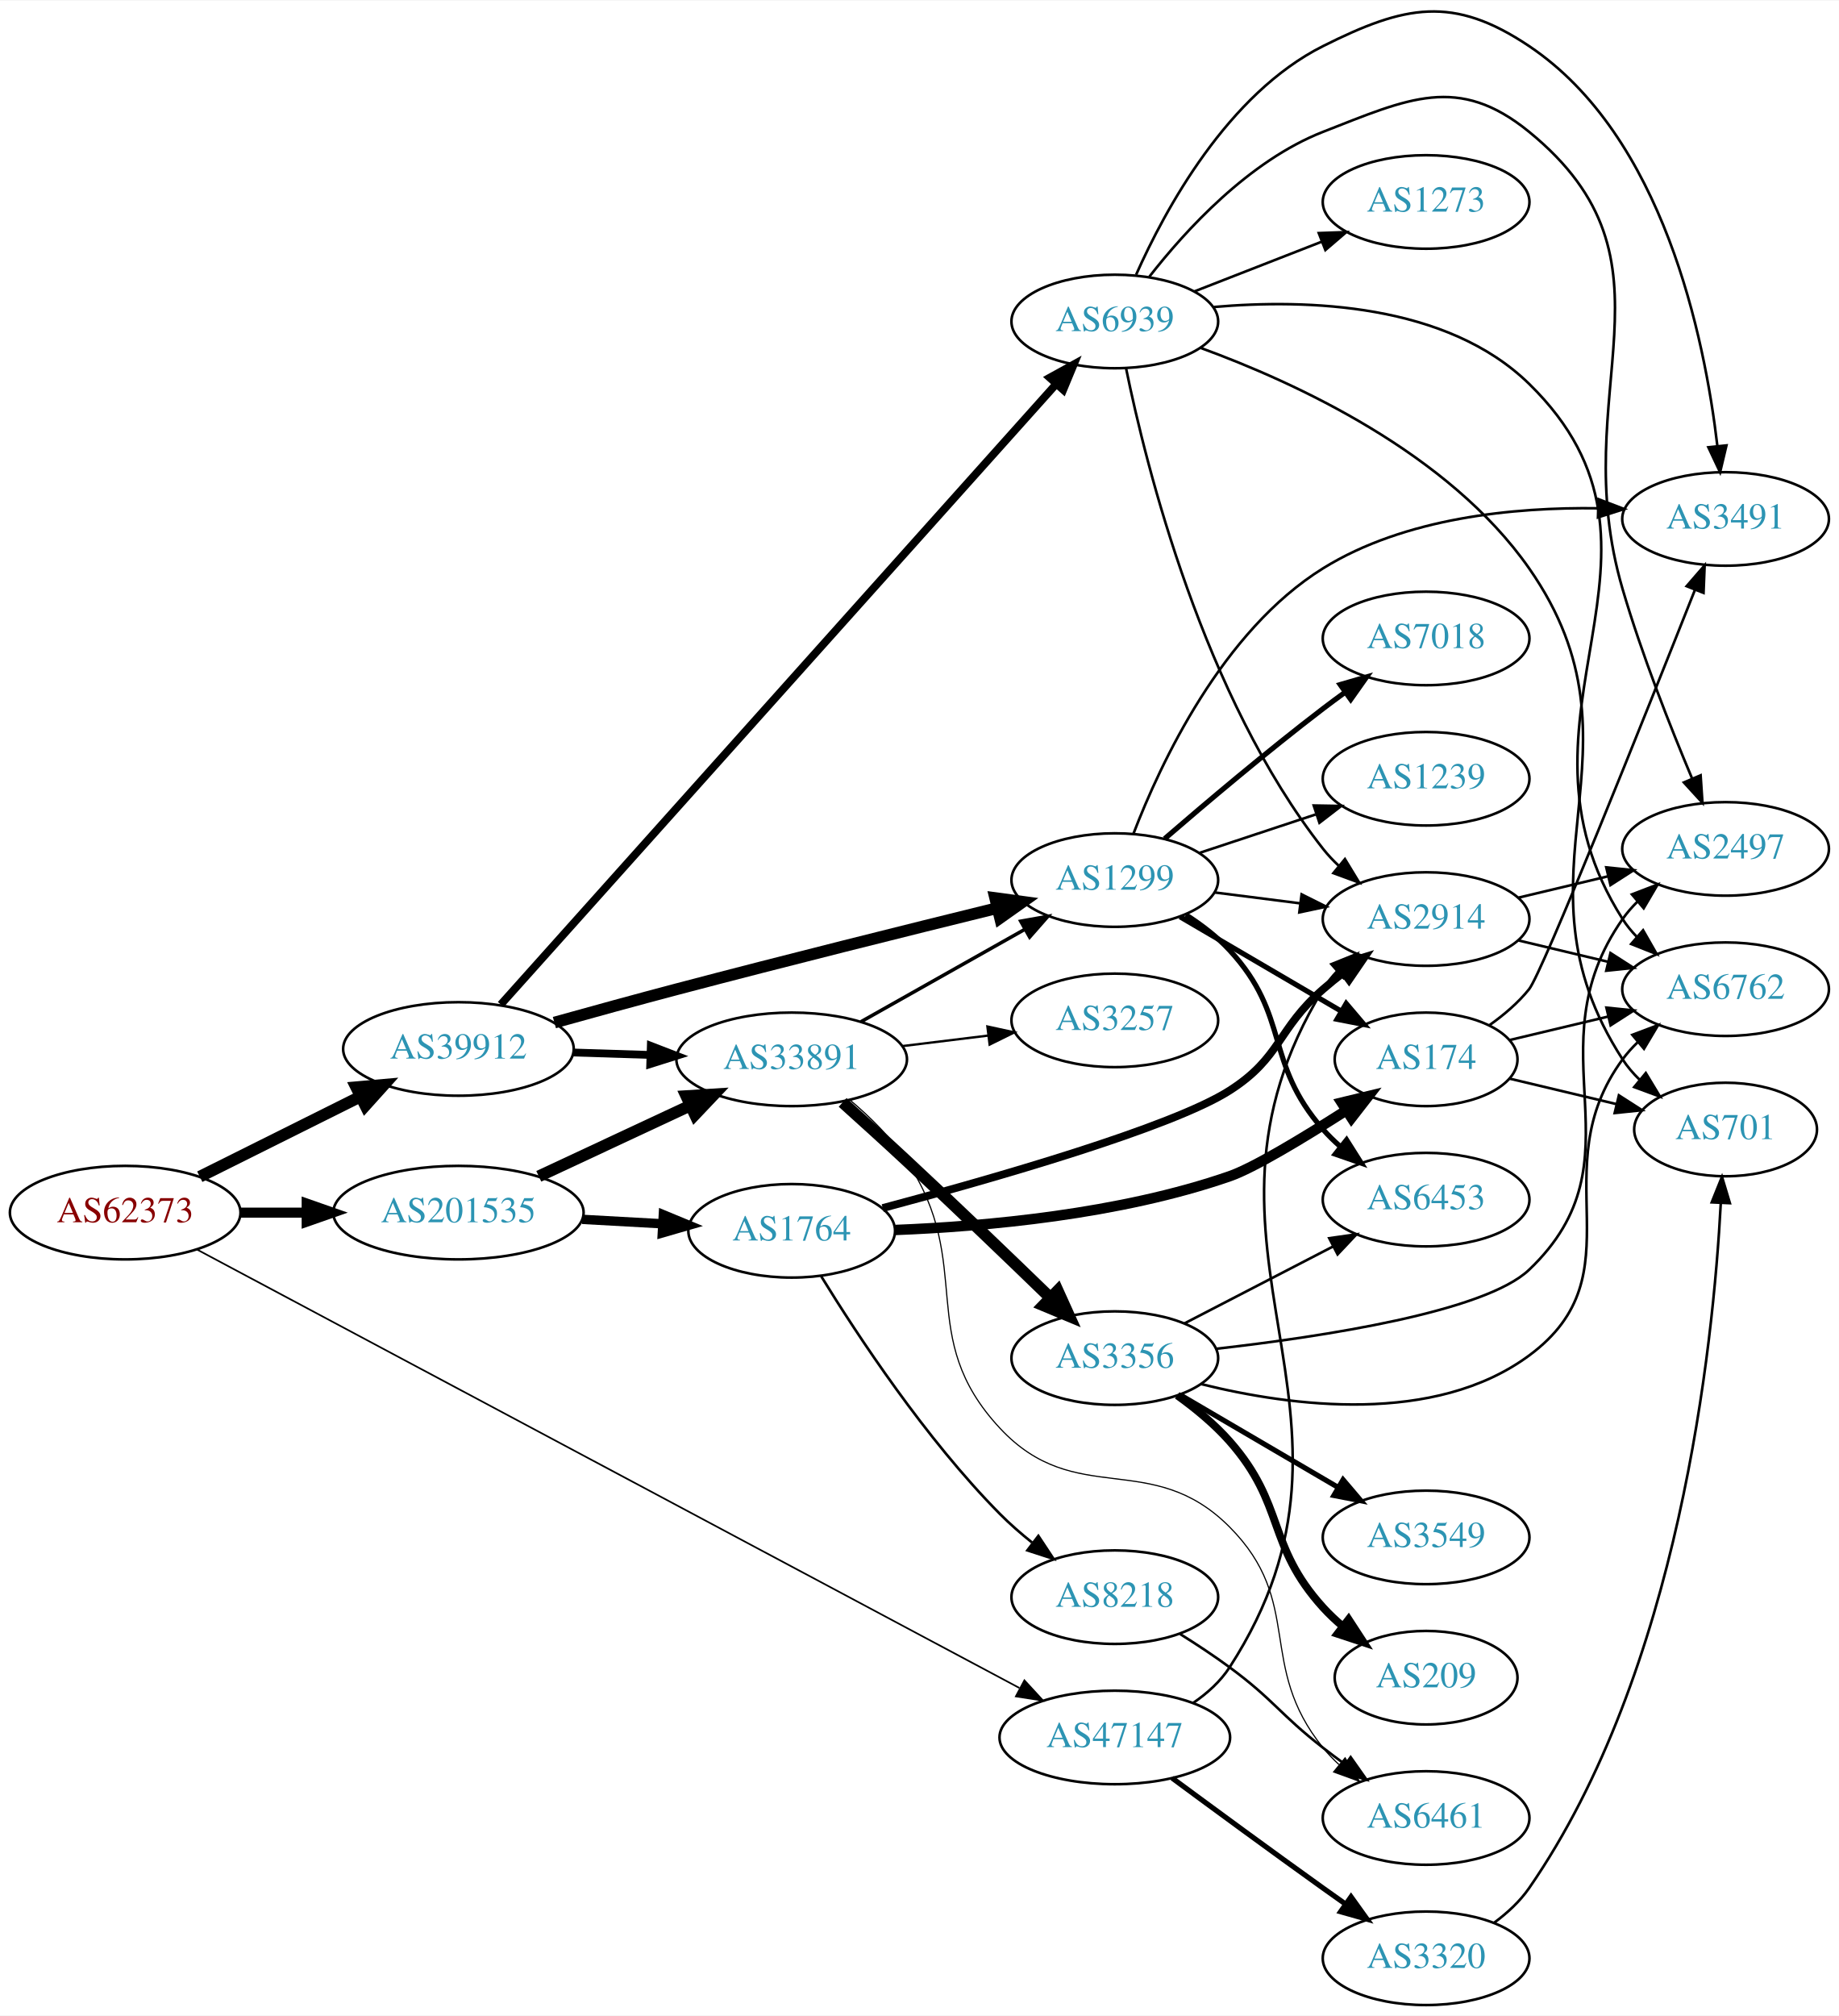
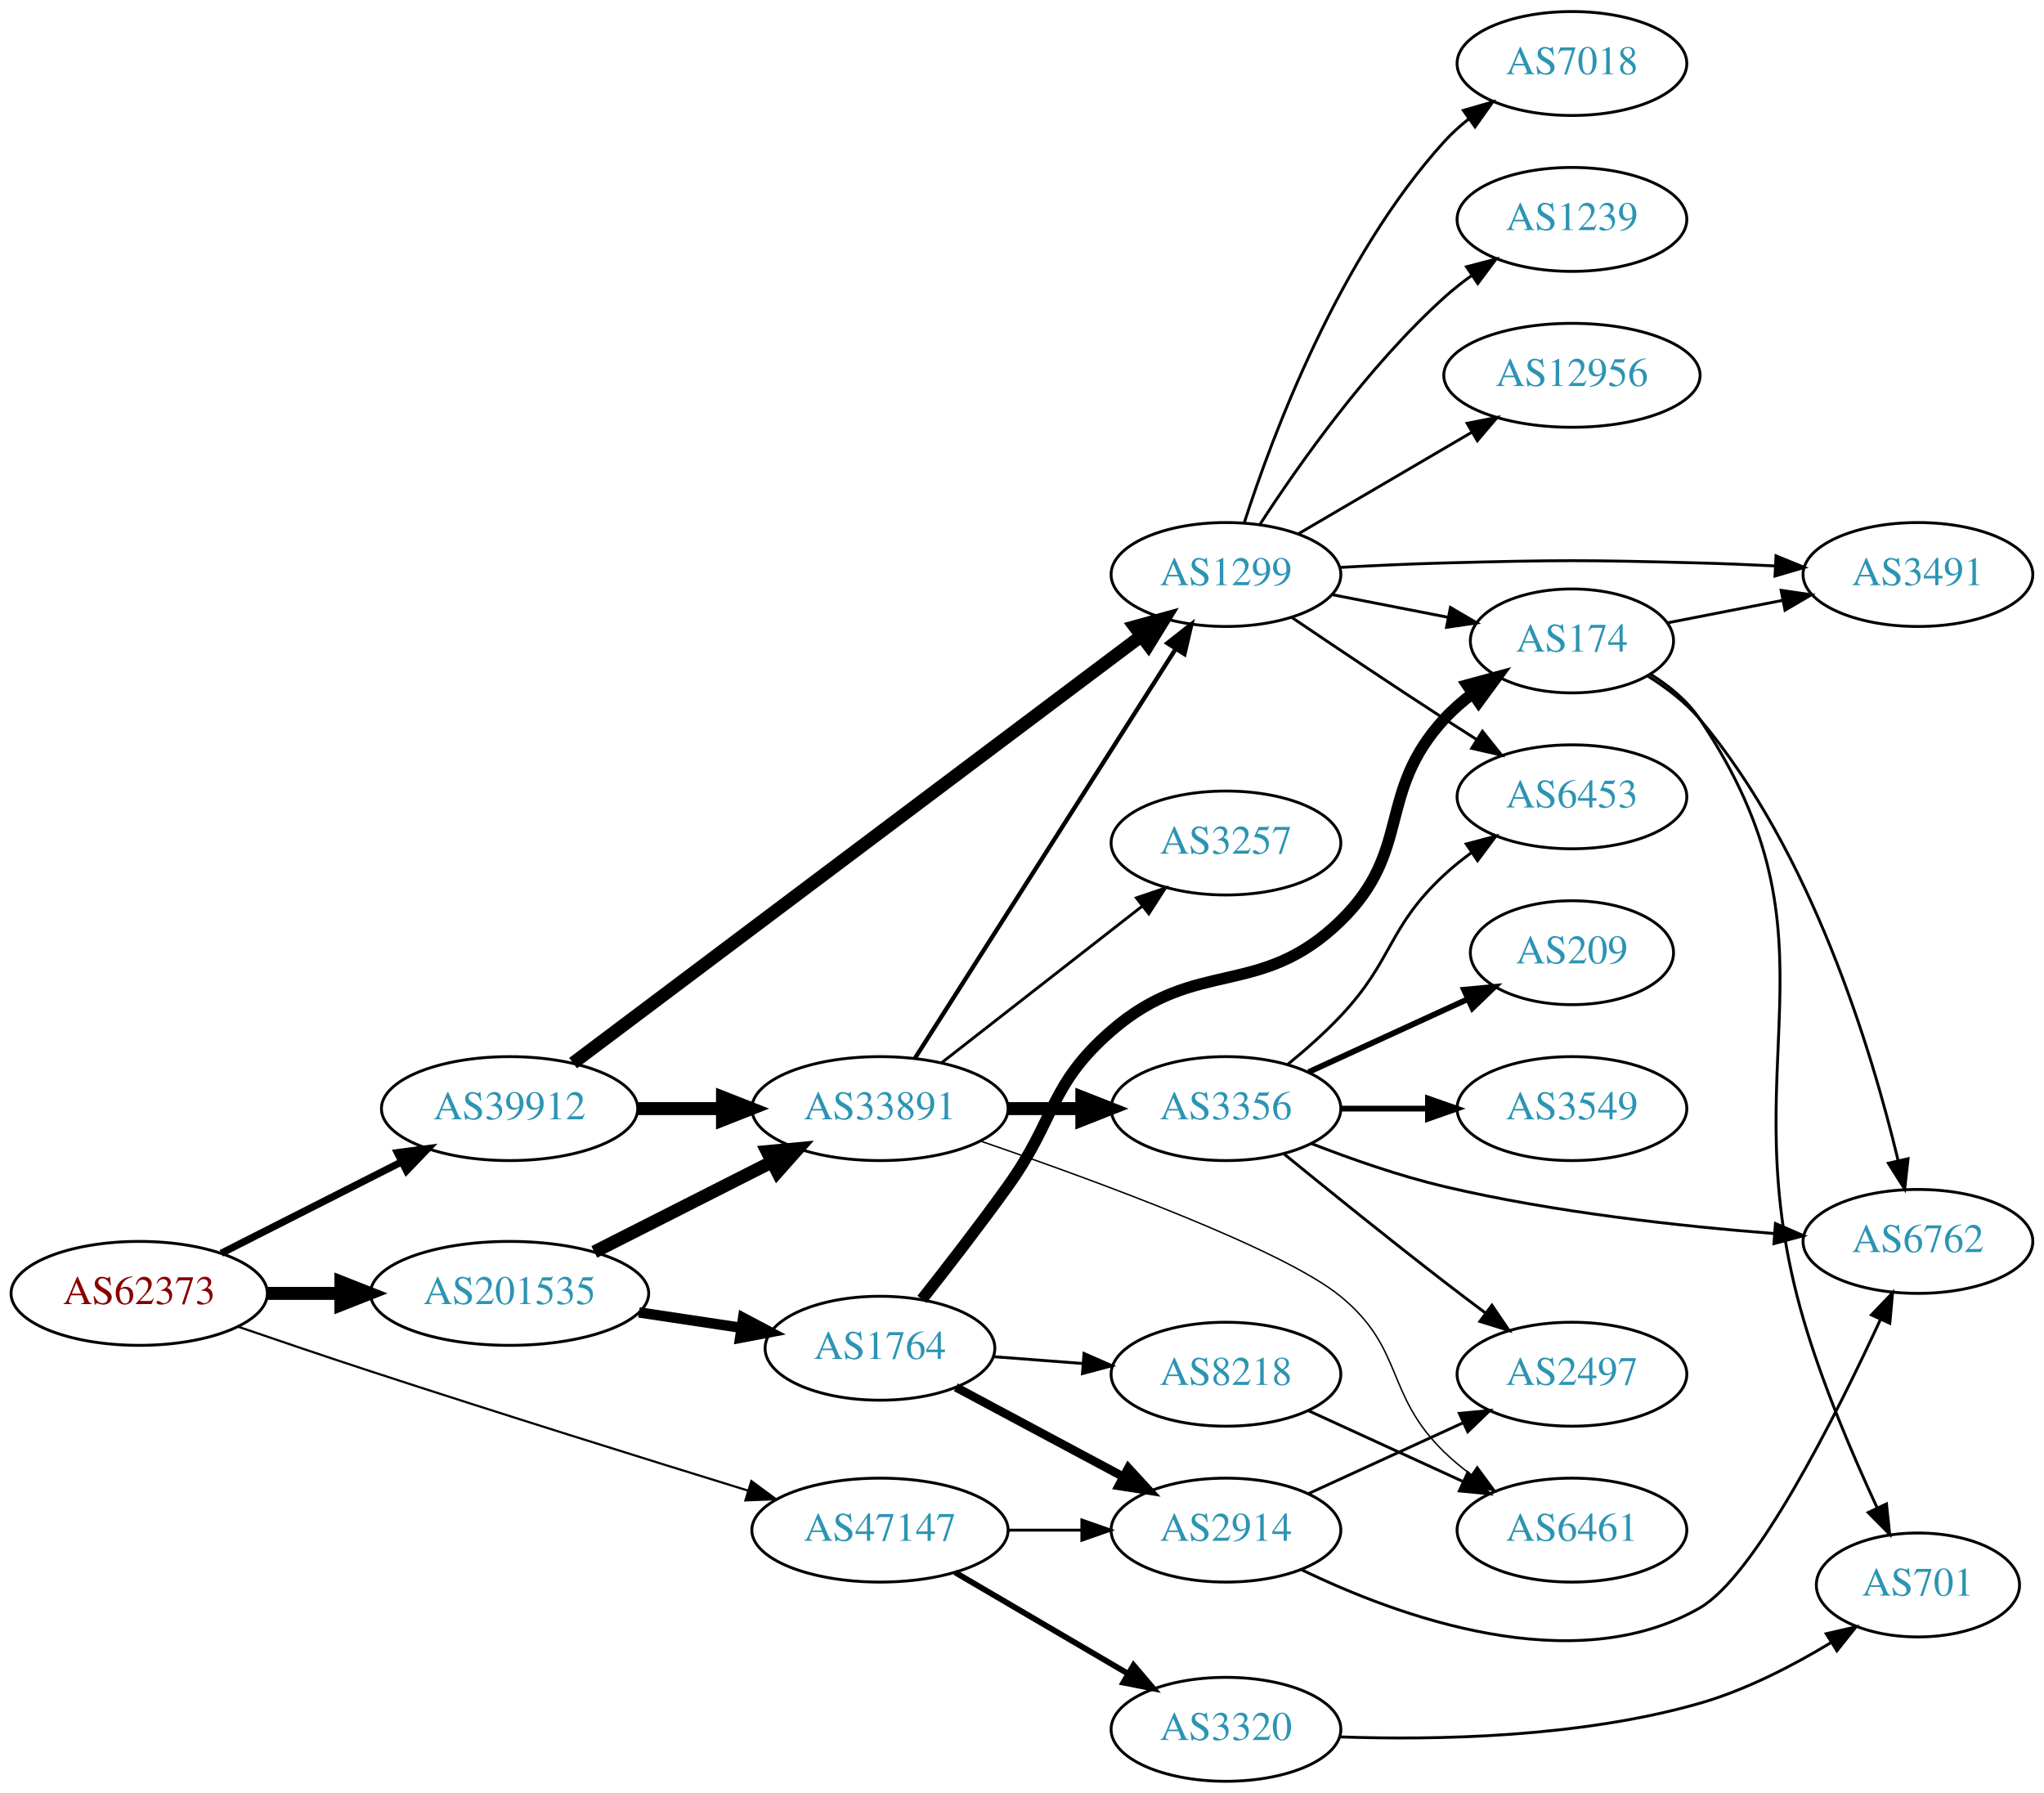
- <svg xmlns="http://www.w3.org/2000/svg" xmlns:xlink="http://www.w3.org/1999/xlink" width="708pt" height="776pt" viewBox="0.00 0.00 707.95 775.52">
-   <g id="graph0" class="graph" transform="scale(1 1) rotate(0) translate(4 771.522)">
-     <polygon fill="white" stroke="none" points="-4,4 -4,-771.522 703.954,-771.522 703.954,4 -4,4" />
+ <svg xmlns="http://www.w3.org/2000/svg" xmlns:xlink="http://www.w3.org/1999/xlink" width="708pt" height="621pt" viewBox="0.00 0.00 707.95 621.00">
+   <g id="graph0" class="graph" transform="scale(1 1) rotate(0) translate(4 617)">
+     <polygon fill="white" stroke="none" points="-4,4 -4,-617 703.954,-617 703.954,4 -4,4" />
    <g id="node1" class="node">
      <g id="a_node1">
        <a xlink:href="/asn/62373" xlink:title="AS62373 ~ Christian Singerl [AT]">
-           <ellipse fill="#ffffff" stroke="black" cx="44.196" cy="-305" rx="44.393" ry="18" />
-           <text text-anchor="middle" x="44.196" y="-301.3" font-family="Times,serif" font-size="14.00" fill="#880000">AS62373</text>
+           <ellipse fill="#ffffff" stroke="black" cx="44.196" cy="-169" rx="44.393" ry="18" />
+           <text text-anchor="middle" x="44.196" y="-165.3" font-family="Times,serif" font-size="14.00" fill="#880000">AS62373</text>
        </a>
      </g>
    </g>
    <g id="node2" class="node">
      <g id="a_node2">
        <a xlink:href="/asn/39912" xlink:title="AS39912 ~ oja.at GmbH [AT]">
-           <ellipse fill="#ffffff" stroke="black" cx="172.488" cy="-368" rx="44.393" ry="18" />
-           <text text-anchor="middle" x="172.488" y="-364.3" font-family="Times,serif" font-size="14.00" fill="#2c94b3">AS39912</text>
+           <ellipse fill="#ffffff" stroke="black" cx="172.488" cy="-233" rx="44.393" ry="18" />
+           <text text-anchor="middle" x="172.488" y="-229.3" font-family="Times,serif" font-size="14.00" fill="#2c94b3">AS39912</text>
        </a>
      </g>
    </g>
    <g id="edge1" class="edge">
-       <path fill="none" stroke="black" stroke-width="4.5" d="M72.911,-318.826C91.089,-327.894 115.059,-339.851 134.81,-349.704" />
-       <polygon fill="black" stroke="black" stroke-width="4.5" points="133.131,-353.266 143.837,-354.207 136.647,-346.219 133.131,-353.266" />
+       <path fill="none" stroke="black" stroke-width="2.5" d="M72.6,-182.887C90.887,-192.154 115.137,-204.444 135.046,-214.533" />
+       <polygon fill="black" stroke="black" stroke-width="2.5" points="133.636,-217.742 144.138,-219.14 136.8,-211.498 133.636,-217.742" />
    </g>
    <g id="node3" class="node">
      <g id="a_node3">
        <a xlink:href="/asn/47147" xlink:title="AS47147 ~ ANEXIA Internetdienstleistungs GmbH [AT]">
-           <ellipse fill="#ffffff" stroke="black" cx="425.172" cy="-103" rx="44.393" ry="18" />
-           <text text-anchor="middle" x="425.172" y="-99.3" font-family="Times,serif" font-size="14.00" fill="#2c94b3">AS47147</text>
+           <ellipse fill="#ffffff" stroke="black" cx="300.78" cy="-87" rx="44.393" ry="18" />
+           <text text-anchor="middle" x="300.78" y="-83.3" font-family="Times,serif" font-size="14.00" fill="#2c94b3">AS47147</text>
        </a>
      </g>
    </g>
    <g id="edge2" class="edge">
-       <path fill="none" stroke="black" stroke-width="0.643" d="M71.845,-290.796C138.574,-255.228 312.894,-162.313 388.42,-122.056" />
-       <polygon fill="black" stroke="black" stroke-width="0.643" points="390.374,-124.981 397.552,-117.189 387.081,-118.804 390.374,-124.981" />
+       <path fill="none" stroke="black" stroke-width="0.75" d="M78.273,-157.52C92.448,-152.653 109.205,-146.969 124.392,-142 168.748,-127.486 219.666,-111.605 255.171,-100.656" />
+       <polygon fill="black" stroke="black" stroke-width="0.75" points="256.231,-103.992 264.758,-97.704 254.171,-97.302 256.231,-103.992" />
    </g>
    <g id="node4" class="node">
      <g id="a_node4">
        <a xlink:href="/asn/201535" xlink:title="AS201535 ~ andom-tec [AT]">
-           <ellipse fill="#ffffff" stroke="black" cx="172.488" cy="-305" rx="48.192" ry="18" />
-           <text text-anchor="middle" x="172.488" y="-301.3" font-family="Times,serif" font-size="14.00" fill="#2c94b3">AS201535</text>
+           <ellipse fill="#ffffff" stroke="black" cx="172.488" cy="-169" rx="48.192" ry="18" />
+           <text text-anchor="middle" x="172.488" y="-165.3" font-family="Times,serif" font-size="14.00" fill="#2c94b3">AS201535</text>
        </a>
      </g>
    </g>
    <g id="edge3" class="edge">
-       <path fill="none" stroke="black" stroke-width="3.857" d="M88.659,-305C96.775,-305 105.373,-305 113.838,-305" />
-       <polygon fill="black" stroke="black" stroke-width="3.857" points="114.057,-308.5 124.057,-305 114.057,-301.5 114.057,-308.5" />
+       <path fill="none" stroke="black" stroke-width="4.5" d="M88.659,-169C96.775,-169 105.373,-169 113.838,-169" />
+       <polygon fill="black" stroke="black" stroke-width="4.5" points="114.057,-172.938 124.057,-169 114.057,-165.063 114.057,-172.938" />
    </g>
    <g id="node5" class="node">
      <g id="a_node5">
-         <a xlink:href="/asn/1299" xlink:title="AS1299 ~ Telia Carrier [EU]">
-           <ellipse fill="#ffffff" stroke="black" cx="425.172" cy="-433" rx="39.794" ry="18" />
-           <text text-anchor="middle" x="425.172" y="-429.3" font-family="Times,serif" font-size="14.00" fill="#2c94b3">AS1299</text>
+         <a xlink:href="/asn/33891" xlink:title="AS33891 ~ CORE-BACKBONE GMBH GLOBAL NETWORK [DE]">
+           <ellipse fill="#ffffff" stroke="black" cx="300.78" cy="-233" rx="44.393" ry="18" />
+           <text text-anchor="middle" x="300.78" y="-229.3" font-family="Times,serif" font-size="14.00" fill="#2c94b3">AS33891</text>
        </a>
      </g>
    </g>
    <g id="edge4" class="edge">
-       <path fill="none" stroke="black" stroke-width="4.5" d="M209.429,-378.155C224.039,-382.229 241.096,-386.917 256.584,-391 298.245,-401.984 345.916,-413.865 379.736,-422.178" />
-       <polygon fill="black" stroke="black" stroke-width="4.5" points="379.115,-426.08 389.766,-424.638 380.992,-418.432 379.115,-426.08" />
+       <path fill="none" stroke="black" stroke-width="4.5" d="M216.95,-233C226.377,-233 236.453,-233 246.216,-233" />
+       <polygon fill="black" stroke="black" stroke-width="4.5" points="246.237,-236.938 256.237,-233 246.237,-229.063 246.237,-236.938" />
    </g>
    <g id="node6" class="node">
      <g id="a_node6">
-         <a xlink:href="/asn/33891" xlink:title="AS33891 ~ CORE-BACKBONE GMBH GLOBAL NETWORK [DE]">
-           <ellipse fill="#ffffff" stroke="black" cx="300.78" cy="-364" rx="44.393" ry="18" />
-           <text text-anchor="middle" x="300.78" y="-360.3" font-family="Times,serif" font-size="14.00" fill="#2c94b3">AS33891</text>
+         <a xlink:href="/asn/1299" xlink:title="AS1299 ~ Telia Carrier [EU]">
+           <ellipse fill="#ffffff" stroke="black" cx="420.622" cy="-418" rx="39.794" ry="18" />
+           <text text-anchor="middle" x="420.622" y="-414.3" font-family="Times,serif" font-size="14.00" fill="#2c94b3">AS1299</text>
        </a>
      </g>
    </g>
    <g id="edge5" class="edge">
-       <path fill="none" stroke="black" stroke-width="3" d="M216.597,-366.635C226.143,-366.332 236.371,-366.008 246.275,-365.695" />
-       <polygon fill="black" stroke="black" stroke-width="3" points="246.552,-369.188 256.436,-365.373 246.33,-362.191 246.552,-369.188" />
-     </g>
-     <g id="node7" class="node">
-       <g id="a_node7">
-         <a xlink:href="/asn/6939" xlink:title="AS6939 ~ Hurricane Electric LLC [US]">
-           <ellipse fill="#ffffff" stroke="black" cx="425.172" cy="-648" rx="39.794" ry="18" />
-           <text text-anchor="middle" x="425.172" y="-644.3" font-family="Times,serif" font-size="14.00" fill="#2c94b3">AS6939</text>
-         </a>
-       </g>
-     </g>
-     <g id="edge6" class="edge">
-       <path fill="none" stroke="black" stroke-width="3" d="M188.792,-385.094C231.65,-432.964 352.963,-568.464 402.599,-623.904" />
-       <polygon fill="black" stroke="black" stroke-width="3" points="400.106,-626.367 409.384,-631.483 405.321,-621.698 400.106,-626.367" />
-     </g>
-     <g id="node13" class="node">
-       <g id="a_node13">
+       <path fill="none" stroke="black" stroke-width="4.5" d="M194.473,-248.773C238.652,-281.978 341.282,-359.118 391.259,-396.681" />
+       <polygon fill="black" stroke="black" stroke-width="4.5" points="389.022,-399.926 399.382,-402.787 393.754,-393.631 389.022,-399.926" />
+     </g>
+     <g id="node20" class="node">
+       <g id="a_node20">
        <a xlink:href="/asn/2914" xlink:title="AS2914 ~ NTT America, Inc. [US]">
-           <ellipse fill="#ffffff" stroke="black" cx="545.014" cy="-418" rx="39.794" ry="18" />
-           <text text-anchor="middle" x="545.014" y="-414.3" font-family="Times,serif" font-size="14.00" fill="#2c94b3">AS2914</text>
-         </a>
-       </g>
-     </g>
-     <g id="edge23" class="edge">
-       <path fill="none" stroke="black" d="M455.233,-116.207C460.701,-119.933 465.811,-124.507 469.368,-130 533.012,-228.293 444.26,-291.111 505.368,-391 506.89,-393.487 508.736,-395.805 510.788,-397.953" />
-       <polygon fill="black" stroke="black" points="508.548,-400.644 518.378,-404.596 513.158,-395.376 508.548,-400.644" />
+           <ellipse fill="#ffffff" stroke="black" cx="420.622" cy="-87" rx="39.794" ry="18" />
+           <text text-anchor="middle" x="420.622" y="-83.3" font-family="Times,serif" font-size="14.00" fill="#2c94b3">AS2914</text>
+         </a>
+       </g>
+     </g>
+     <g id="edge21" class="edge">
+       <path fill="none" stroke="black" d="M344.991,-87C353.303,-87 362.066,-87 370.548,-87" />
+       <polygon fill="black" stroke="black" points="370.707,-90.5 380.707,-87 370.707,-83.5 370.707,-90.5" />
    </g>
    <g id="node21" class="node">
      <g id="a_node21">
        <a xlink:href="/asn/3320" xlink:title="AS3320 ~ DTAG [DE]">
-           <ellipse fill="#ffffff" stroke="black" cx="545.014" cy="-18" rx="39.794" ry="18" />
-           <text text-anchor="middle" x="545.014" y="-14.3" font-family="Times,serif" font-size="14.00" fill="#2c94b3">AS3320</text>
+           <ellipse fill="#ffffff" stroke="black" cx="420.622" cy="-18" rx="39.794" ry="18" />
+           <text text-anchor="middle" x="420.622" y="-14.3" font-family="Times,serif" font-size="14.00" fill="#2c94b3">AS3320</text>
        </a>
      </g>
    </g>
    <g id="edge22" class="edge">
-       <path fill="none" stroke="black" stroke-width="2" d="M447.256,-87.362C463.159,-75.615 485.547,-59.179 505.368,-45 508.183,-42.987 511.122,-40.902 514.067,-38.824" />
-       <polygon fill="black" stroke="black" stroke-width="2" points="516.115,-41.663 522.288,-33.052 512.093,-35.934 516.115,-41.663" />
-     </g>
-     <g id="edge25" class="edge">
-       <path fill="none" stroke="black" stroke-width="4.5" d="M203.417,-318.982C220.889,-327.145 243.104,-337.523 261.8,-346.257" />
-       <polygon fill="black" stroke="black" stroke-width="4.5" points="260.208,-349.859 270.934,-350.524 263.541,-342.724 260.208,-349.859" />
+       <path fill="none" stroke="black" stroke-width="2" d="M326.771,-72.367C344.269,-62.122 367.822,-48.331 386.827,-37.202" />
+       <polygon fill="black" stroke="black" stroke-width="2" points="388.612,-40.213 395.473,-32.14 385.075,-34.173 388.612,-40.213" />
+     </g>
+     <g id="edge24" class="edge">
+       <path fill="none" stroke="black" stroke-width="4.5" d="M201.83,-183.363C220.037,-192.589 243.857,-204.661 263.449,-214.589" />
+       <polygon fill="black" stroke="black" stroke-width="4.5" points="261.699,-218.117 272.399,-219.125 265.259,-211.092 261.699,-218.117" />
    </g>
    <g id="node23" class="node">
      <g id="a_node23">
        <a xlink:href="/asn/1764" xlink:title="AS1764 ~ NEXTLAYER-AS [AT]">
-           <ellipse fill="#ffffff" stroke="black" cx="300.78" cy="-298" rx="39.794" ry="18" />
-           <text text-anchor="middle" x="300.78" y="-294.3" font-family="Times,serif" font-size="14.00" fill="#2c94b3">AS1764</text>
-         </a>
-       </g>
-     </g>
-     <g id="edge26" class="edge">
-       <path fill="none" stroke="black" stroke-width="3.6" d="M220.155,-302.413C230.168,-301.858 240.775,-301.27 250.87,-300.711" />
-       <polygon fill="black" stroke="black" stroke-width="3.6" points="251.368,-304.189 261.159,-300.141 250.98,-297.2 251.368,-304.189" />
+           <ellipse fill="#ffffff" stroke="black" cx="300.78" cy="-150" rx="39.794" ry="18" />
+           <text text-anchor="middle" x="300.78" y="-146.3" font-family="Times,serif" font-size="14.00" fill="#2c94b3">AS1764</text>
+         </a>
+       </g>
+     </g>
+     <g id="edge25" class="edge">
+       <path fill="none" stroke="black" stroke-width="3.6" d="M217.304,-162.408C228.765,-160.684 241.167,-158.818 252.786,-157.07" />
+       <polygon fill="black" stroke="black" stroke-width="3.6" points="253.384,-160.519 262.752,-155.571 252.343,-153.597 253.384,-160.519" />
+     </g>
+     <g id="edge9" class="edge">
+       <path fill="none" stroke="black" stroke-width="1.5" d="M312.866,-250.404C333.712,-283.13 378.84,-353.976 403.213,-392.239" />
+       <polygon fill="black" stroke="black" stroke-width="1.5" points="400.327,-394.223 408.651,-400.777 406.231,-390.462 400.327,-394.223" />
+     </g>
+     <g id="node7" class="node">
+       <g id="a_node7">
+         <a xlink:href="/asn/3356" xlink:title="AS3356 ~ Level 3 Parent, LLC [US]">
+           <ellipse fill="#ffffff" stroke="black" cx="420.622" cy="-233" rx="39.794" ry="18" />
+           <text text-anchor="middle" x="420.622" y="-229.3" font-family="Times,serif" font-size="14.00" fill="#2c94b3">AS3356</text>
+         </a>
+       </g>
+     </g>
+     <g id="edge6" class="edge">
+       <path fill="none" stroke="black" stroke-width="4.5" d="M344.991,-233C353.303,-233 362.066,-233 370.548,-233" />
+       <polygon fill="black" stroke="black" stroke-width="4.5" points="370.707,-236.938 380.707,-233 370.707,-229.063 370.707,-236.938" />
    </g>
    <g id="node8" class="node">
      <g id="a_node8">
-         <a xlink:href="/asn/3491" xlink:title="AS3491 ~ PCCW Global, Inc. [US]">
-           <ellipse fill="#ffffff" stroke="black" cx="660.307" cy="-572" rx="39.794" ry="18" />
-           <text text-anchor="middle" x="660.307" y="-568.3" font-family="Times,serif" font-size="14.00" fill="#2c94b3">AS3491</text>
+         <a xlink:href="/asn/3257" xlink:title="AS3257 ~ GTT [DE]">
+           <ellipse fill="#ffffff" stroke="black" cx="420.622" cy="-325" rx="39.794" ry="18" />
+           <text text-anchor="middle" x="420.622" y="-321.3" font-family="Times,serif" font-size="14.00" fill="#2c94b3">AS3257</text>
        </a>
      </g>
    </g>
    <g id="edge7" class="edge">
-       <path fill="none" stroke="black" d="M432.349,-450.835C442.759,-477.949 466.548,-528.925 505.368,-553 536.859,-572.53 578.974,-576.554 611.193,-576.099" />
-       <polygon fill="black" stroke="black" points="611.385,-579.595 621.28,-575.808 611.183,-572.598 611.385,-579.595" />
+       <path fill="none" stroke="black" d="M322.038,-248.815C341.209,-263.782 370.157,-286.383 391.55,-303.084" />
+       <polygon fill="black" stroke="black" points="389.593,-305.996 399.629,-309.391 393.9,-300.478 389.593,-305.996" />
    </g>
    <g id="node9" class="node">
      <g id="a_node9">
+         <a xlink:href="/asn/6461" xlink:title="AS6461 ~ Zayo Bandwidth [US]">
+           <ellipse fill="#ffffff" stroke="black" cx="540.465" cy="-87" rx="39.794" ry="18" />
+           <text text-anchor="middle" x="540.465" y="-83.3" font-family="Times,serif" font-size="14.00" fill="#2c94b3">AS6461</text>
+         </a>
+       </g>
+     </g>
+     <g id="edge8" class="edge">
+       <path fill="none" stroke="black" stroke-width="0.5" d="M335.733,-221.71C376.113,-207.836 440.536,-184.154 460.269,-168 482.588,-149.729 475.575,-134.094 496.269,-114 499.114,-111.237 502.288,-108.614 505.588,-106.166" />
+       <polygon fill="black" stroke="black" stroke-width="0.5" points="507.653,-108.994 513.936,-100.462 503.704,-103.214 507.653,-108.994" />
+     </g>
+     <g id="node14" class="node">
+       <g id="a_node14">
+         <a xlink:href="/asn/6453" xlink:title="AS6453 ~ TATA COMMUNICATIONS (AMERICA) INC [US]">
+           <ellipse fill="#ffffff" stroke="black" cx="540.465" cy="-341" rx="39.794" ry="18" />
+           <text text-anchor="middle" x="540.465" y="-337.3" font-family="Times,serif" font-size="14.00" fill="#2c94b3">AS6453</text>
+         </a>
+       </g>
+     </g>
+     <g id="edge16" class="edge">
+       <path fill="none" stroke="black" d="M443.386,-403.159C458.212,-393.114 478.329,-379.611 496.269,-368 499.86,-365.675 503.637,-363.265 507.4,-360.885" />
+       <polygon fill="black" stroke="black" points="509.461,-363.724 516.065,-355.439 505.736,-357.797 509.461,-363.724" />
+     </g>
+     <g id="node15" class="node">
+       <g id="a_node15">
+         <a xlink:href="/asn/3491" xlink:title="AS3491 ~ PCCW Global, Inc. [US]">
+           <ellipse fill="#ffffff" stroke="black" cx="660.307" cy="-418" rx="39.794" ry="18" />
+           <text text-anchor="middle" x="660.307" y="-414.3" font-family="Times,serif" font-size="14.00" fill="#2c94b3">AS3491</text>
+         </a>
+       </g>
+     </g>
+     <g id="edge15" class="edge">
+       <path fill="none" stroke="black" d="M459.965,-420.449C471.618,-421.087 484.463,-421.684 496.269,-422 535.54,-423.051 545.39,-423.051 584.661,-422 593.146,-421.773 602.168,-421.401 610.899,-420.972" />
+       <polygon fill="black" stroke="black" points="611.16,-424.464 620.965,-420.449 610.797,-417.473 611.16,-424.464" />
+     </g>
+     <g id="node16" class="node">
+       <g id="a_node16">
        <a xlink:href="/asn/174" xlink:title="AS174 ~ Cogent Communications [US]">
-           <ellipse fill="#ffffff" stroke="black" cx="545.014" cy="-364" rx="35.194" ry="18" />
-           <text text-anchor="middle" x="545.014" y="-360.3" font-family="Times,serif" font-size="14.00" fill="#2c94b3">AS174</text>
-         </a>
-       </g>
-     </g>
-     <g id="edge8" class="edge">
-       <path fill="none" stroke="black" stroke-width="2" d="M450.303,-418.87C468.208,-408.387 492.789,-393.994 512.284,-382.579" />
-       <polygon fill="black" stroke="black" stroke-width="2" points="514.255,-385.481 521.116,-377.407 510.718,-379.44 514.255,-385.481" />
+           <ellipse fill="#ffffff" stroke="black" cx="540.465" cy="-395" rx="35.194" ry="18" />
+           <text text-anchor="middle" x="540.465" y="-391.3" font-family="Times,serif" font-size="14.00" fill="#2c94b3">AS174</text>
+         </a>
+       </g>
+     </g>
+     <g id="edge17" class="edge">
+       <path fill="none" stroke="black" d="M457.299,-411.037C469.914,-408.575 484.221,-405.782 497.322,-403.225" />
+       <polygon fill="black" stroke="black" points="498.37,-406.587 507.514,-401.236 497.029,-399.716 498.37,-406.587" />
+     </g>
+     <g id="node17" class="node">
+       <g id="a_node17">
+         <a xlink:href="/asn/7018" xlink:title="AS7018 ~ AT&amp;T Services, Inc. [US]">
+           <ellipse fill="#ffffff" stroke="black" cx="540.465" cy="-595" rx="39.794" ry="18" />
+           <text text-anchor="middle" x="540.465" y="-591.3" font-family="Times,serif" font-size="14.00" fill="#2c94b3">AS7018</text>
+         </a>
+       </g>
+     </g>
+     <g id="edge18" class="edge">
+       <path fill="none" stroke="black" d="M427.001,-436.038C436.733,-466.249 459.713,-527.72 496.269,-568 498.795,-570.783 501.672,-573.387 504.716,-575.793" />
+       <polygon fill="black" stroke="black" points="502.848,-578.759 513.029,-581.691 506.899,-573.05 502.848,-578.759" />
+     </g>
+     <g id="node18" class="node">
+       <g id="a_node18">
+         <a xlink:href="/asn/1239" xlink:title="AS1239 ~ Sprint [US]">
+           <ellipse fill="#ffffff" stroke="black" cx="540.465" cy="-541" rx="39.794" ry="18" />
+           <text text-anchor="middle" x="540.465" y="-537.3" font-family="Times,serif" font-size="14.00" fill="#2c94b3">AS1239</text>
+         </a>
+       </g>
+     </g>
+     <g id="edge19" class="edge">
+       <path fill="none" stroke="black" d="M432.449,-435.443C445.735,-455.913 469.783,-490.093 496.269,-514 499.213,-516.657 502.451,-519.212 505.79,-521.619" />
+       <polygon fill="black" stroke="black" points="503.936,-524.59 514.186,-527.27 507.844,-518.783 503.936,-524.59" />
+     </g>
+     <g id="node19" class="node">
+       <g id="a_node19">
+         <a xlink:href="/asn/12956" xlink:title="AS12956 ~ TELXIUS [ES]">
+           <ellipse fill="#ffffff" stroke="black" cx="540.465" cy="-487" rx="44.393" ry="18" />
+           <text text-anchor="middle" x="540.465" y="-483.3" font-family="Times,serif" font-size="14.00" fill="#2c94b3">AS12956</text>
+         </a>
+       </g>
+     </g>
+     <g id="edge20" class="edge">
+       <path fill="none" stroke="black" d="M445.754,-432.13C463.077,-442.273 486.65,-456.076 505.819,-467.3" />
+       <polygon fill="black" stroke="black" points="504.155,-470.381 514.553,-472.414 507.692,-464.34 504.155,-470.381" />
    </g>
    <g id="node10" class="node">
      <g id="a_node10">
-         <a xlink:href="/asn/6453" xlink:title="AS6453 ~ TATA COMMUNICATIONS (AMERICA) INC [US]">
-           <ellipse fill="#ffffff" stroke="black" cx="545.014" cy="-310" rx="39.794" ry="18" />
-           <text text-anchor="middle" x="545.014" y="-306.3" font-family="Times,serif" font-size="14.00" fill="#2c94b3">AS6453</text>
-         </a>
-       </g>
-     </g>
-     <g id="edge9" class="edge">
-       <path fill="none" stroke="black" stroke-width="2" d="M452.537,-419.626C458.543,-415.778 464.563,-411.193 469.368,-406 492.857,-380.609 482.536,-362.983 505.368,-337 507.343,-334.752 509.543,-332.595 511.862,-330.55" />
-       <polygon fill="black" stroke="black" stroke-width="2" points="514.396,-333.008 520.057,-324.052 510.046,-327.523 514.396,-333.008" />
+         <a xlink:href="/asn/209" xlink:title="AS209 ~ CenturyLink Communications, LLC [US]">
+           <ellipse fill="#ffffff" stroke="black" cx="540.465" cy="-287" rx="35.194" ry="18" />
+           <text text-anchor="middle" x="540.465" y="-283.3" font-family="Times,serif" font-size="14.00" fill="#2c94b3">AS209</text>
+         </a>
+       </g>
+     </g>
+     <g id="edge10" class="edge">
+       <path fill="none" stroke="black" stroke-width="2" d="M449.251,-245.661C465.667,-253.183 486.649,-262.798 504.246,-270.861" />
+       <polygon fill="black" stroke="black" stroke-width="2" points="503.074,-274.174 513.623,-275.158 505.99,-267.811 503.074,-274.174" />
    </g>
    <g id="node11" class="node">
      <g id="a_node11">
-         <a xlink:href="/asn/7018" xlink:title="AS7018 ~ AT&amp;T Services, Inc. [US]">
-           <ellipse fill="#ffffff" stroke="black" cx="545.014" cy="-526" rx="39.794" ry="18" />
-           <text text-anchor="middle" x="545.014" y="-522.3" font-family="Times,serif" font-size="14.00" fill="#2c94b3">AS7018</text>
-         </a>
-       </g>
-     </g>
-     <g id="edge10" class="edge">
-       <path fill="none" stroke="black" stroke-width="2" d="M444.373,-448.922C460.196,-462.58 483.891,-482.595 505.368,-499 508.118,-501.101 511.014,-503.244 513.932,-505.358" />
-       <polygon fill="black" stroke="black" stroke-width="2" points="511.938,-508.235 522.115,-511.182 515.997,-502.532 511.938,-508.235" />
+         <a xlink:href="/asn/3549" xlink:title="AS3549 ~ Level 3 Parent, LLC [US]">
+           <ellipse fill="#ffffff" stroke="black" cx="540.465" cy="-233" rx="39.794" ry="18" />
+           <text text-anchor="middle" x="540.465" y="-229.3" font-family="Times,serif" font-size="14.00" fill="#2c94b3">AS3549</text>
+         </a>
+       </g>
+     </g>
+     <g id="edge11" class="edge">
+       <path fill="none" stroke="black" stroke-width="2" d="M460.535,-233C470.088,-233 480.438,-233 490.401,-233" />
+       <polygon fill="black" stroke="black" stroke-width="2" points="490.593,-236.5 500.593,-233 490.593,-229.5 490.593,-236.5" />
    </g>
    <g id="node12" class="node">
      <g id="a_node12">
-         <a xlink:href="/asn/1239" xlink:title="AS1239 ~ Sprint [US]">
-           <ellipse fill="#ffffff" stroke="black" cx="545.014" cy="-472" rx="39.794" ry="18" />
-           <text text-anchor="middle" x="545.014" y="-468.3" font-family="Times,serif" font-size="14.00" fill="#2c94b3">AS1239</text>
-         </a>
-       </g>
-     </g>
-     <g id="edge11" class="edge">
-       <path fill="none" stroke="black" d="M457.752,-443.451C471.489,-447.998 487.775,-453.387 502.475,-458.252" />
-       <polygon fill="black" stroke="black" points="501.754,-461.701 512.348,-461.52 503.954,-455.055 501.754,-461.701" />
+         <a xlink:href="/asn/2497" xlink:title="AS2497 ~ Internet Initiative Japan Inc. [JP]">
+           <ellipse fill="#ffffff" stroke="black" cx="540.465" cy="-141" rx="39.794" ry="18" />
+           <text text-anchor="middle" x="540.465" y="-137.3" font-family="Times,serif" font-size="14.00" fill="#2c94b3">AS2497</text>
+         </a>
+       </g>
    </g>
    <g id="edge12" class="edge">
-       <path fill="none" stroke="black" d="M463.458,-428.254C473.99,-426.913 485.592,-425.436 496.632,-424.031" />
-       <polygon fill="black" stroke="black" points="497.088,-427.501 506.566,-422.767 496.204,-420.558 497.088,-427.501" />
-     </g>
-     <g id="edge16" class="edge">
-       <path fill="none" stroke="black" stroke-width="1.35" d="M327.437,-378.465C345.795,-388.814 370.682,-402.844 390.615,-414.082" />
-       <polygon fill="black" stroke="black" stroke-width="1.35" points="388.954,-417.164 399.384,-419.026 392.392,-411.066 388.954,-417.164" />
-     </g>
-     <g id="node14" class="node">
-       <g id="a_node14">
-         <a xlink:href="/asn/3356" xlink:title="AS3356 ~ Level 3 Parent, LLC [US]">
-           <ellipse fill="#ffffff" stroke="black" cx="425.172" cy="-249" rx="39.794" ry="18" />
-           <text text-anchor="middle" x="425.172" y="-245.3" font-family="Times,serif" font-size="14.00" fill="#2c94b3">AS3356</text>
+       <path fill="none" stroke="black" d="M440.789,-217.25C455.77,-205.023 477.183,-187.731 496.269,-173 500.794,-169.507 505.627,-165.854 510.36,-162.317" />
+       <polygon fill="black" stroke="black" points="512.744,-164.907 518.687,-156.136 508.571,-159.286 512.744,-164.907" />
+     </g>
+     <g id="node13" class="node">
+       <g id="a_node13">
+         <a xlink:href="/asn/6762" xlink:title="AS6762 ~ TELECOM ITALIA SPARKLE S.p.A. [IT]">
+           <ellipse fill="#ffffff" stroke="black" cx="660.307" cy="-187" rx="39.794" ry="18" />
+           <text text-anchor="middle" x="660.307" y="-183.3" font-family="Times,serif" font-size="14.00" fill="#2c94b3">AS6762</text>
        </a>
      </g>
    </g>
    <g id="edge13" class="edge">
-       <path fill="none" stroke="black" stroke-width="4.5" d="M320.39,-347.422C328.053,-340.538 336.989,-332.435 344.976,-325 363.795,-307.482 384.776,-287.319 400.412,-272.165" />
-       <polygon fill="black" stroke="black" stroke-width="4.5" points="403.194,-274.952 407.626,-265.161 397.708,-269.302 403.194,-274.952" />
-     </g>
-     <g id="node15" class="node">
-       <g id="a_node15">
-         <a xlink:href="/asn/6461" xlink:title="AS6461 ~ Zayo Bandwidth [US]">
-           <ellipse fill="#ffffff" stroke="black" cx="545.014" cy="-72" rx="39.794" ry="18" />
-           <text text-anchor="middle" x="545.014" y="-68.3" font-family="Times,serif" font-size="14.00" fill="#2c94b3">AS6461</text>
-         </a>
-       </g>
+       <path fill="none" stroke="black" d="M450.218,-220.898C463.924,-215.556 480.709,-209.668 496.269,-206 534.061,-197.09 577.81,-192.282 610.469,-189.734" />
+       <polygon fill="black" stroke="black" points="610.945,-193.208 620.661,-188.984 610.431,-186.227 610.945,-193.208" />
    </g>
    <g id="edge14" class="edge">
-       <path fill="none" stroke="black" stroke-width="0.45" d="M323.232,-348.337C330.943,-341.83 339.162,-333.753 344.976,-325 371.807,-284.606 347.903,-257.465 380.976,-222 410.14,-190.727 439.212,-214.319 469.368,-184 498.3,-154.912 479.545,-130.88 505.368,-99 507.203,-96.734 509.276,-94.576 511.485,-92.54" />
-       <polygon fill="black" stroke="black" stroke-width="0.45" points="513.836,-95.139 519.371,-86.105 509.41,-89.716 513.836,-95.139" />
-     </g>
-     <g id="node16" class="node">
-       <g id="a_node16">
-         <a xlink:href="/asn/3257" xlink:title="AS3257 ~ GTT [DE]">
-           <ellipse fill="#ffffff" stroke="black" cx="425.172" cy="-379" rx="39.794" ry="18" />
-           <text text-anchor="middle" x="425.172" y="-375.3" font-family="Times,serif" font-size="14.00" fill="#2c94b3">AS3257</text>
-         </a>
-       </g>
-     </g>
-     <g id="edge15" class="edge">
-       <path fill="none" stroke="black" stroke-width="0.9" d="M343.216,-369.078C353.832,-370.379 365.337,-371.789 376.249,-373.127" />
-       <polygon fill="black" stroke="black" stroke-width="0.9" points="376.131,-376.638 386.483,-374.381 376.983,-369.69 376.131,-376.638" />
-     </g>
-     <g id="edge36" class="edge">
-       <path fill="none" stroke="black" d="M433.379,-666C444.534,-691.093 468.606,-735.577 505.368,-754 536.874,-769.789 555.393,-773.63 584.661,-754 636.323,-719.351 652.258,-641.873 657.153,-600.052" />
-       <polygon fill="black" stroke="black" points="660.646,-600.301 658.197,-589.993 653.683,-599.579 660.646,-600.301" />
-     </g>
-     <g id="edge39" class="edge">
-       <path fill="none" stroke="black" d="M429.511,-629.957C437.233,-592.213 459.295,-503.577 505.368,-445 507.171,-442.708 509.22,-440.531 511.412,-438.482" />
-       <polygon fill="black" stroke="black" points="513.767,-441.077 519.267,-432.022 509.32,-435.671 513.767,-441.077" />
-     </g>
-     <g id="node19" class="node">
-       <g id="a_node19">
-         <a xlink:href="/asn/2497" xlink:title="AS2497 ~ Internet Initiative Japan Inc. [JP]">
-           <ellipse fill="#ffffff" stroke="black" cx="660.307" cy="-445" rx="39.794" ry="18" />
-           <text text-anchor="middle" x="660.307" y="-441.3" font-family="Times,serif" font-size="14.00" fill="#2c94b3">AS2497</text>
-         </a>
-       </g>
-     </g>
-     <g id="edge40" class="edge">
-       <path fill="none" stroke="black" d="M438.437,-665.185C452.334,-683.022 476.803,-709.843 505.368,-721 538.194,-733.821 557.359,-743.283 584.661,-721 646.516,-670.516 598.192,-621.615 620.661,-545 628.054,-519.79 639.044,-491.979 647.416,-472.099" />
-       <polygon fill="black" stroke="black" points="650.698,-473.324 651.405,-462.753 644.26,-470.576 650.698,-473.324" />
-     </g>
-     <g id="node20" class="node">
-       <g id="a_node20">
-         <a xlink:href="/asn/6762" xlink:title="AS6762 ~ TELECOM ITALIA SPARKLE S.p.A. [IT]">
-           <ellipse fill="#ffffff" stroke="black" cx="660.307" cy="-391" rx="39.794" ry="18" />
-           <text text-anchor="middle" x="660.307" y="-387.3" font-family="Times,serif" font-size="14.00" fill="#2c94b3">AS6762</text>
-         </a>
-       </g>
-     </g>
-     <g id="edge41" class="edge">
-       <path fill="none" stroke="black" d="M463.224,-653.567C499.208,-656.709 552.92,-655.028 584.661,-624 651.124,-559.03 570.741,-496.399 620.661,-418 622.227,-415.54 624.106,-413.243 626.179,-411.109" />
-       <polygon fill="black" stroke="black" points="628.549,-413.687 633.812,-404.492 623.963,-408.398 628.549,-413.687" />
+       <path fill="none" stroke="black" d="M442.111,-248.396C448.23,-253.399 454.769,-259.171 460.269,-265 478.816,-284.654 476.457,-295.621 496.269,-314 499.176,-316.697 502.391,-319.278 505.715,-321.7" />
+       <polygon fill="black" stroke="black" points="503.85,-324.665 514.094,-327.371 507.774,-318.868 503.85,-324.665" />
+     </g>
+     <g id="edge32" class="edge">
+       <path fill="none" stroke="black" d="M566.817,-382.779C573.266,-378.762 579.752,-373.809 584.661,-368 623.468,-322.082 644.283,-253.214 653.444,-215.027" />
+       <polygon fill="black" stroke="black" points="656.893,-215.645 655.724,-205.115 650.071,-214.076 656.893,-215.645" />
+     </g>
+     <g id="edge31" class="edge">
+       <path fill="none" stroke="black" d="M573.666,-401.285C585.939,-403.68 600.174,-406.459 613.472,-409.054" />
+       <polygon fill="black" stroke="black" points="612.925,-412.513 623.411,-410.994 614.266,-405.643 612.925,-412.513" />
    </g>
    <g id="node22" class="node">
      <g id="a_node22">
        <a xlink:href="/asn/701" xlink:title="AS701 ~ UUNET [US]">
-           <ellipse fill="#ffffff" stroke="black" cx="660.307" cy="-337" rx="35.194" ry="18" />
-           <text text-anchor="middle" x="660.307" y="-333.3" font-family="Times,serif" font-size="14.00" fill="#2c94b3">AS701</text>
-         </a>
-       </g>
-     </g>
-     <g id="edge37" class="edge">
-       <path fill="none" stroke="black" d="M458.216,-637.825C494.845,-624.454 553.716,-597.321 584.661,-553 633.613,-482.888 574.186,-435.778 620.661,-364 622.485,-361.183 624.716,-358.576 627.177,-356.184" />
-       <polygon fill="black" stroke="black" points="629.595,-358.726 635.072,-349.656 625.134,-353.331 629.595,-358.726" />
-     </g>
-     <g id="node25" class="node">
-       <g id="a_node25">
-         <a xlink:href="/asn/1273" xlink:title="AS1273 ~ Vodafone Group PLC [EU]">
-           <ellipse fill="#ffffff" stroke="black" cx="545.014" cy="-694" rx="39.794" ry="18" />
-           <text text-anchor="middle" x="545.014" y="-690.3" font-family="Times,serif" font-size="14.00" fill="#2c94b3">AS1273</text>
-         </a>
-       </g>
-     </g>
-     <g id="edge38" class="edge">
-       <path fill="none" stroke="black" d="M455.909,-659.608C470.702,-665.382 488.78,-672.439 504.701,-678.654" />
-       <polygon fill="black" stroke="black" points="503.699,-682.02 514.287,-682.396 506.245,-675.499 503.699,-682.02" />
-     </g>
-     <g id="edge32" class="edge">
-       <path fill="none" stroke="black" d="M569.485,-377.208C574.987,-381.113 580.461,-385.765 584.661,-391 589.76,-397.356 629.114,-495.776 648.536,-544.749" />
-       <polygon fill="black" stroke="black" points="645.312,-546.113 652.249,-554.121 651.82,-543.534 645.312,-546.113" />
-     </g>
-     <g id="edge31" class="edge">
-       <path fill="none" stroke="black" d="M577.272,-371.449C588.952,-374.233 602.447,-377.449 615.077,-380.459" />
-       <polygon fill="black" stroke="black" points="614.43,-383.903 624.969,-382.816 616.052,-377.093 614.43,-383.903" />
+           <ellipse fill="#ffffff" stroke="black" cx="660.307" cy="-68" rx="35.194" ry="18" />
+           <text text-anchor="middle" x="660.307" y="-64.3" font-family="Times,serif" font-size="14.00" fill="#2c94b3">AS701</text>
+         </a>
+       </g>
+     </g>
+     <g id="edge33" class="edge">
+       <path fill="none" stroke="black" d="M567.699,-383.445C574.151,-379.431 580.418,-374.312 584.661,-368 636.996,-290.134 594.325,-250.047 620.661,-160 627.267,-137.412 637.744,-112.891 646.124,-94.849" />
+       <polygon fill="black" stroke="black" points="649.413,-96.082 650.526,-85.545 643.085,-93.088 649.413,-96.082" />
    </g>
    <g id="edge30" class="edge">
-       <path fill="none" stroke="black" d="M577.272,-356.551C589.903,-353.541 604.656,-350.024 618.142,-346.81" />
-       <polygon fill="black" stroke="black" points="619.236,-350.148 628.152,-344.425 617.613,-343.339 619.236,-350.148" />
-     </g>
-     <g id="edge35" class="edge">
-       <path fill="none" stroke="black" d="M580.622,-426.248C591.493,-428.838 603.647,-431.735 615.09,-434.462" />
-       <polygon fill="black" stroke="black" points="614.373,-437.889 624.912,-436.803 615.996,-431.08 614.373,-437.889" />
-     </g>
-     <g id="edge34" class="edge">
-       <path fill="none" stroke="black" d="M580.622,-409.752C591.493,-407.162 603.647,-404.265 615.09,-401.538" />
-       <polygon fill="black" stroke="black" points="615.996,-404.92 624.912,-399.197 614.373,-398.111 615.996,-404.92" />
-     </g>
-     <g id="edge21" class="edge">
-       <path fill="none" stroke="black" d="M452.033,-262.387C468.841,-271.087 490.956,-282.535 509.289,-292.025" />
-       <polygon fill="black" stroke="black" points="507.724,-295.156 518.214,-296.645 510.942,-288.939 507.724,-295.156" />
-     </g>
-     <g id="node17" class="node">
-       <g id="a_node17">
-         <a xlink:href="/asn/3549" xlink:title="AS3549 ~ Level 3 Parent, LLC [US]">
-           <ellipse fill="#ffffff" stroke="black" cx="545.014" cy="-180" rx="39.794" ry="18" />
-           <text text-anchor="middle" x="545.014" y="-176.3" font-family="Times,serif" font-size="14.00" fill="#2c94b3">AS3549</text>
-         </a>
-       </g>
-     </g>
-     <g id="edge17" class="edge">
-       <path fill="none" stroke="black" stroke-width="2" d="M450.303,-234.87C467.859,-224.591 491.834,-210.553 511.139,-199.25" />
-       <polygon fill="black" stroke="black" stroke-width="2" points="513.054,-202.184 519.915,-194.111 509.517,-196.143 513.054,-202.184" />
-     </g>
-     <g id="node18" class="node">
-       <g id="a_node18">
-         <a xlink:href="/asn/209" xlink:title="AS209 ~ CenturyLink Communications, LLC [US]">
-           <ellipse fill="#ffffff" stroke="black" cx="545.014" cy="-126" rx="35.194" ry="18" />
-           <text text-anchor="middle" x="545.014" y="-122.3" font-family="Times,serif" font-size="14.00" fill="#2c94b3">AS209</text>
-         </a>
-       </g>
-     </g>
-     <g id="edge18" class="edge">
-       <path fill="none" stroke="black" stroke-width="3" d="M449.201,-234.679C456.199,-229.641 463.565,-223.579 469.368,-217 490.956,-192.525 483.442,-177.173 505.368,-153 507.693,-150.437 510.304,-147.984 513.044,-145.674" />
-       <polygon fill="black" stroke="black" stroke-width="3" points="515.181,-148.446 520.972,-139.574 510.912,-142.898 515.181,-148.446" />
-     </g>
-     <g id="edge19" class="edge">
-       <path fill="none" stroke="black" d="M464.149,-252.596C505.381,-257.266 567.641,-266.799 584.661,-283 629.638,-325.814 585.047,-367.131 620.661,-418 622.333,-420.389 624.288,-422.635 626.416,-424.733" />
-       <polygon fill="black" stroke="black" points="624.255,-427.49 634.148,-431.284 628.78,-422.149 624.255,-427.49" />
-     </g>
-     <g id="edge20" class="edge">
-       <path fill="none" stroke="black" d="M458.48,-238.993C493.182,-230.378 548.237,-223.128 584.661,-250 627.417,-281.544 589.211,-321.175 620.661,-364 622.387,-366.35 624.381,-368.569 626.535,-370.648" />
-       <polygon fill="black" stroke="black" points="624.403,-373.428 634.318,-377.162 628.896,-368.06 624.403,-373.428" />
-     </g>
-     <g id="edge24" class="edge">
-       <path fill="none" stroke="black" d="M571.213,-31.689C576.275,-35.429 581.12,-39.886 584.661,-45 642.467,-128.483 655.528,-253.194 658.464,-308.653" />
-       <polygon fill="black" stroke="black" points="654.975,-308.959 658.927,-318.789 661.967,-308.64 654.975,-308.959" />
+       <path fill="none" stroke="black" d="M449.251,-99.661C465.208,-106.973 485.479,-116.261 502.761,-124.181" />
+       <polygon fill="black" stroke="black" points="501.46,-127.435 512.009,-128.419 504.376,-121.071 501.46,-127.435" />
+     </g>
+     <g id="edge29" class="edge">
+       <path fill="none" stroke="black" d="M446.596,-73.391C480.207,-57.088 540.832,-34.922 584.661,-60 604.006,-71.069 631.611,-125.935 647.261,-159.83" />
+       <polygon fill="black" stroke="black" points="644.196,-161.544 651.527,-169.193 650.566,-158.641 644.196,-161.544" />
+     </g>
+     <g id="edge23" class="edge">
+       <path fill="none" stroke="black" d="M459.972,-15.38C493.524,-14.195 543.234,-15.145 584.661,-27 600.6,-31.561 616.896,-39.992 630.179,-48.028" />
+       <polygon fill="black" stroke="black" points="628.523,-51.12 638.853,-53.475 632.246,-45.193 628.523,-51.12" />
    </g>
    <g id="edge27" class="edge">
-       <path fill="none" stroke="black" stroke-width="4" d="M340.75,-298.329C375.395,-299.678 426.977,-304.31 469.368,-319 478.597,-322.198 497.5,-333.614 513.973,-344.146" />
-       <polygon fill="black" stroke="black" stroke-width="4" points="512.5,-347.361 522.799,-349.849 516.299,-341.482 512.5,-347.361" />
-     </g>
-     <g id="edge28" class="edge">
-       <path fill="none" stroke="black" stroke-width="3" d="M335.814,-306.762C377.988,-317.994 447.022,-337.723 469.368,-352 489.246,-364.701 487.596,-375.488 505.368,-391 507.834,-393.153 510.474,-395.292 513.171,-397.369" />
-       <polygon fill="black" stroke="black" stroke-width="3" points="511.197,-400.262 521.326,-403.367 515.344,-394.623 511.197,-400.262" />
+       <path fill="none" stroke="black" stroke-width="4" d="M315.324,-166.925C323.997,-177.917 335.382,-192.633 344.976,-206 361.794,-229.434 359.193,-241.092 380.976,-260 410.488,-285.616 432.25,-270.758 460.269,-298 485.352,-322.387 472.587,-342.25 496.269,-368 499.165,-371.149 502.509,-374.072 506.028,-376.742" />
+       <polygon fill="black" stroke="black" stroke-width="4" points="504.202,-379.733 514.429,-382.5 508.159,-373.959 504.202,-379.733" />
+     </g>
+     <g id="edge26" class="edge">
+       <path fill="none" stroke="black" stroke-width="3" d="M327.06,-136.485C343.953,-127.453 366.395,-115.456 384.951,-105.536" />
+       <polygon fill="black" stroke="black" stroke-width="3" points="386.809,-108.511 393.977,-100.71 383.508,-102.338 386.809,-108.511" />
    </g>
    <g id="node24" class="node">
      <g id="a_node24">
        <a xlink:href="/asn/8218" xlink:title="AS8218 ~ legacy Neotelecoms [FR]">
-           <ellipse fill="#ffffff" stroke="black" cx="425.172" cy="-157" rx="39.794" ry="18" />
-           <text text-anchor="middle" x="425.172" y="-153.3" font-family="Times,serif" font-size="14.00" fill="#2c94b3">AS8218</text>
-         </a>
-       </g>
-     </g>
-     <g id="edge29" class="edge">
-       <path fill="none" stroke="black" d="M312.134,-280.513C326.038,-257.877 352.33,-217.913 380.976,-189 384.738,-185.202 388.98,-181.502 393.298,-178.046" />
-       <polygon fill="black" stroke="black" points="395.749,-180.578 401.589,-171.738 391.511,-175.007 395.749,-180.578" />
-     </g>
-     <g id="edge33" class="edge">
-       <path fill="none" stroke="black" d="M450.367,-142.779C456.679,-138.827 463.386,-134.405 469.368,-130 486.37,-117.479 488.692,-111.952 505.368,-99 508.101,-96.877 510.986,-94.719 513.897,-92.595" />
-       <polygon fill="black" stroke="black" points="515.966,-95.419 522.069,-86.758 511.897,-89.722 515.966,-95.419" />
+           <ellipse fill="#ffffff" stroke="black" cx="420.622" cy="-141" rx="39.794" ry="18" />
+           <text text-anchor="middle" x="420.622" y="-137.3" font-family="Times,serif" font-size="14.00" fill="#2c94b3">AS8218</text>
+         </a>
+       </g>
+     </g>
+     <g id="edge28" class="edge">
+       <path fill="none" stroke="black" d="M340.04,-147.078C349.919,-146.323 360.686,-145.501 371.015,-144.712" />
+       <polygon fill="black" stroke="black" points="371.446,-148.19 381.151,-143.938 370.913,-141.21 371.446,-148.19" />
+     </g>
+     <g id="edge34" class="edge">
+       <path fill="none" stroke="black" d="M449.251,-128.339C465.208,-121.027 485.479,-111.739 502.761,-103.819" />
+       <polygon fill="black" stroke="black" points="504.376,-106.929 512.009,-99.581 501.46,-100.565 504.376,-106.929" />
    </g>
  </g>
</svg>
